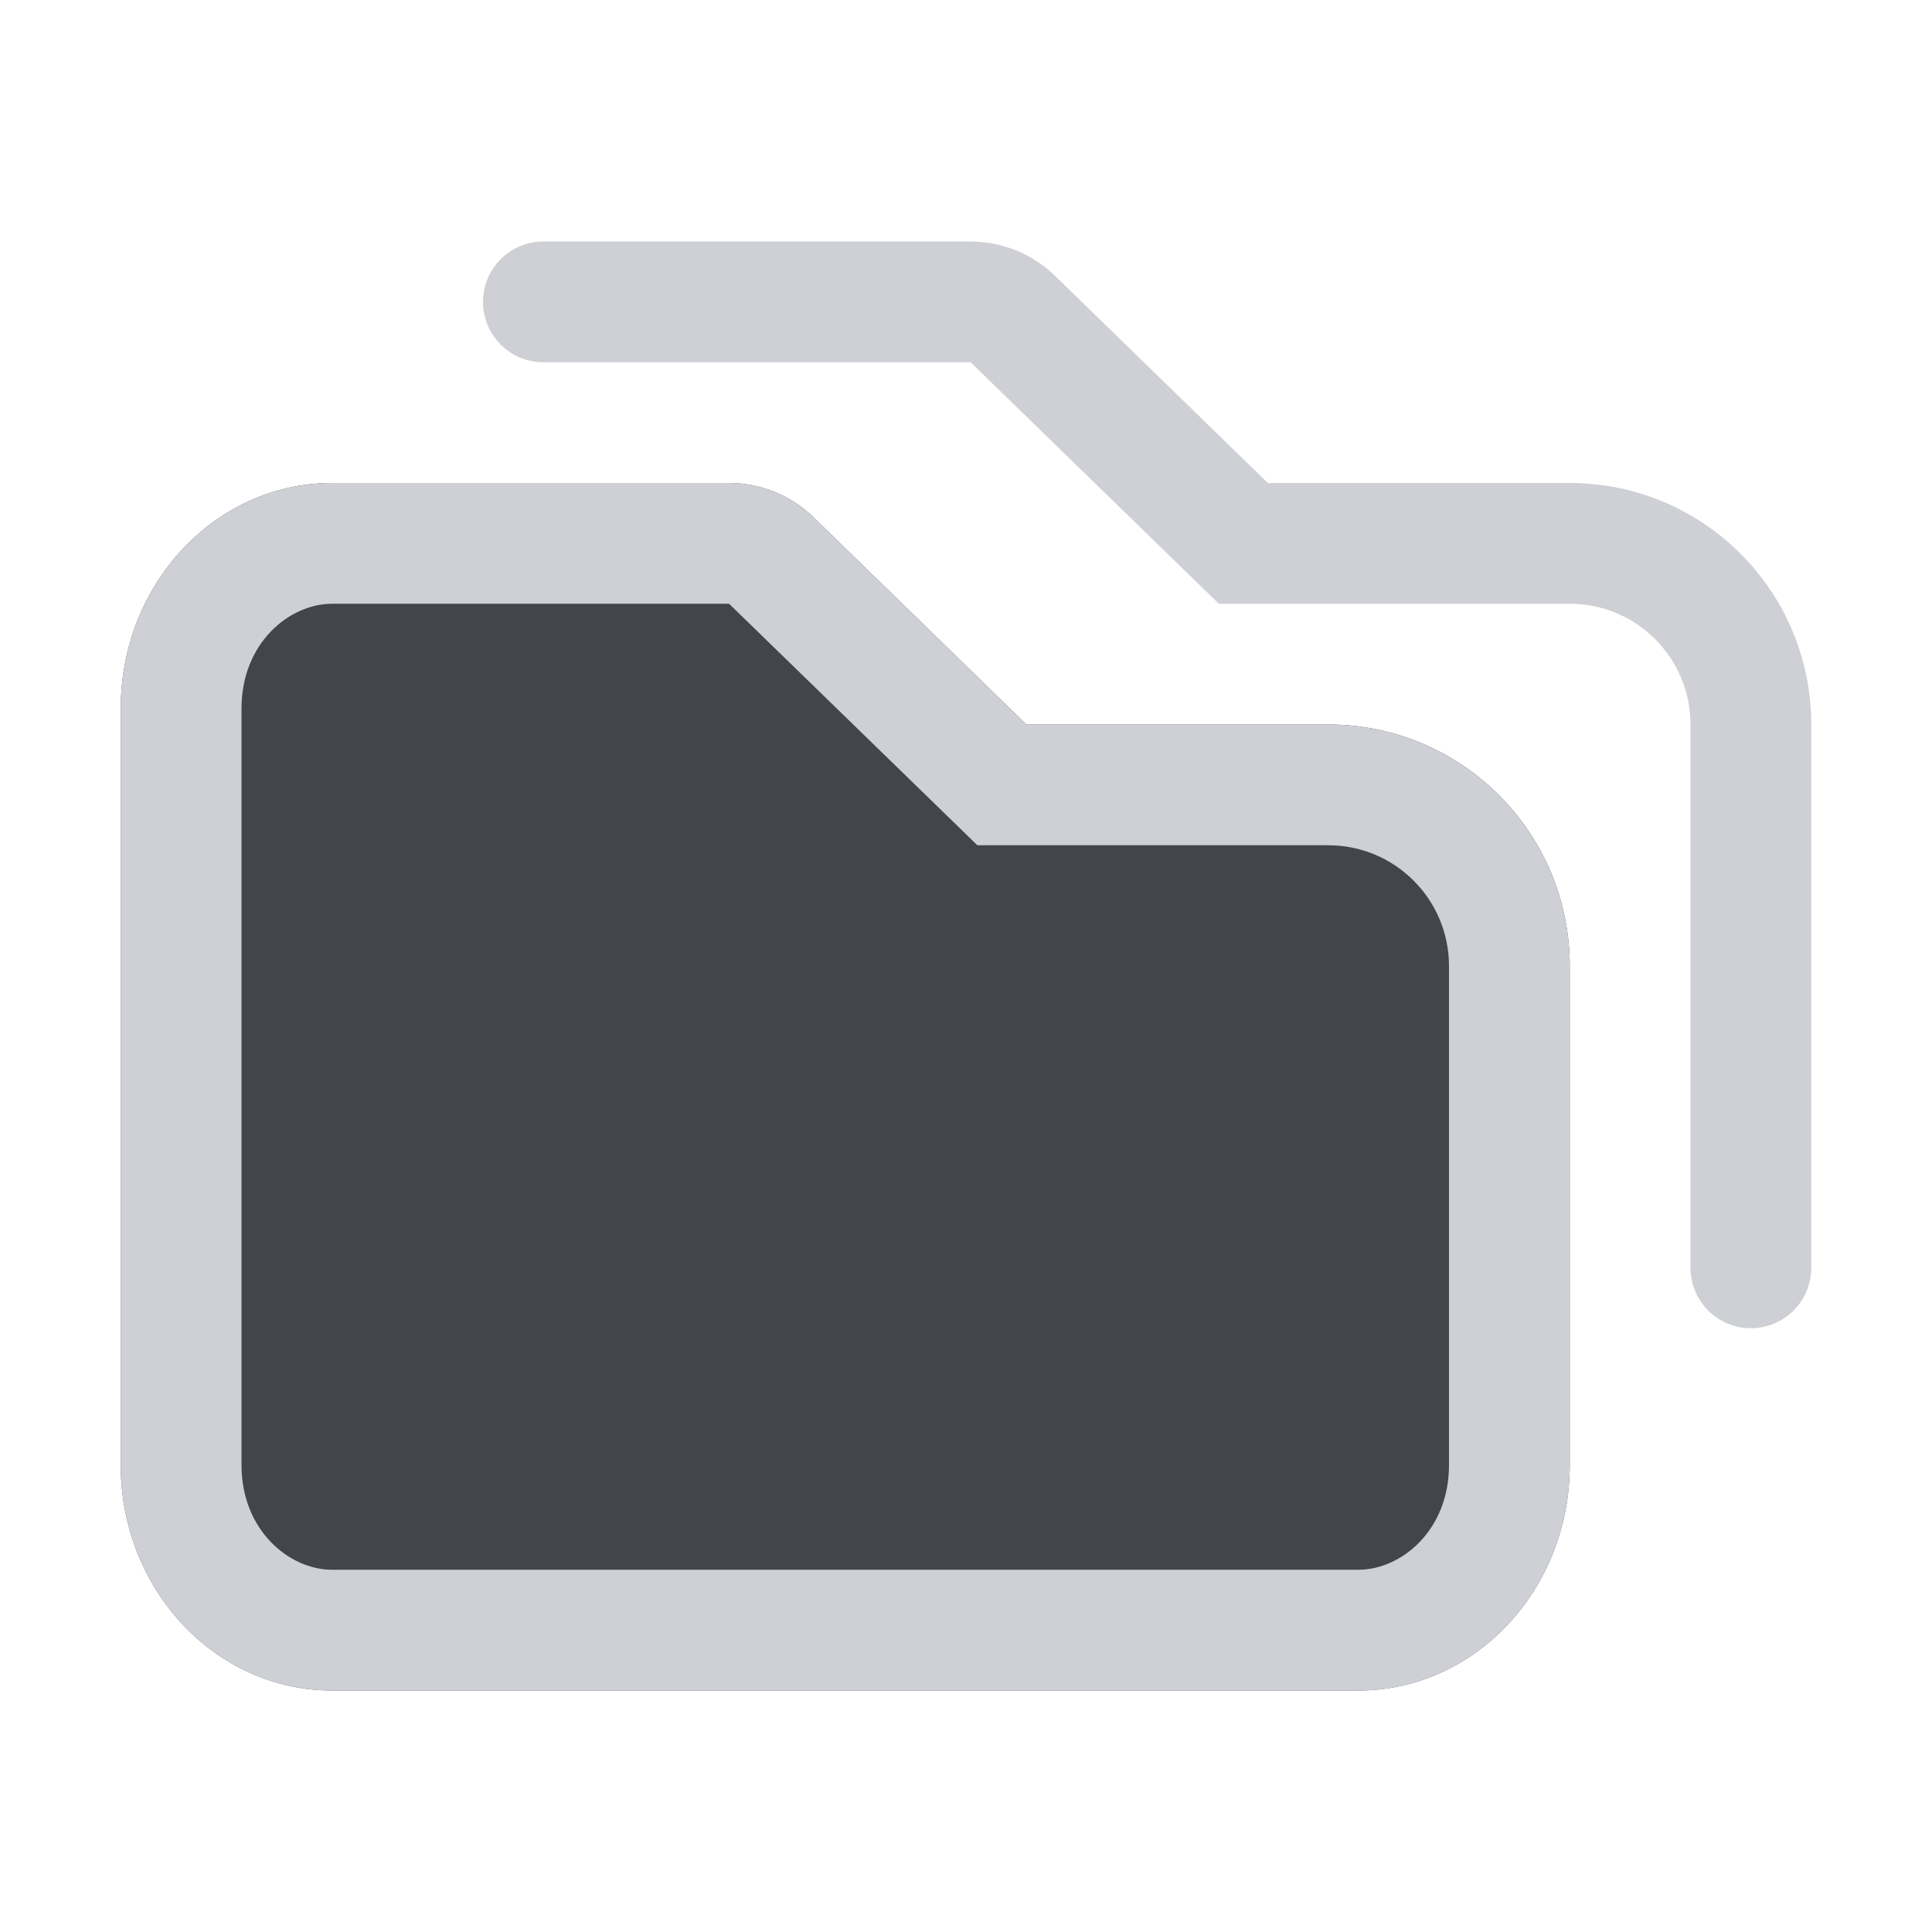
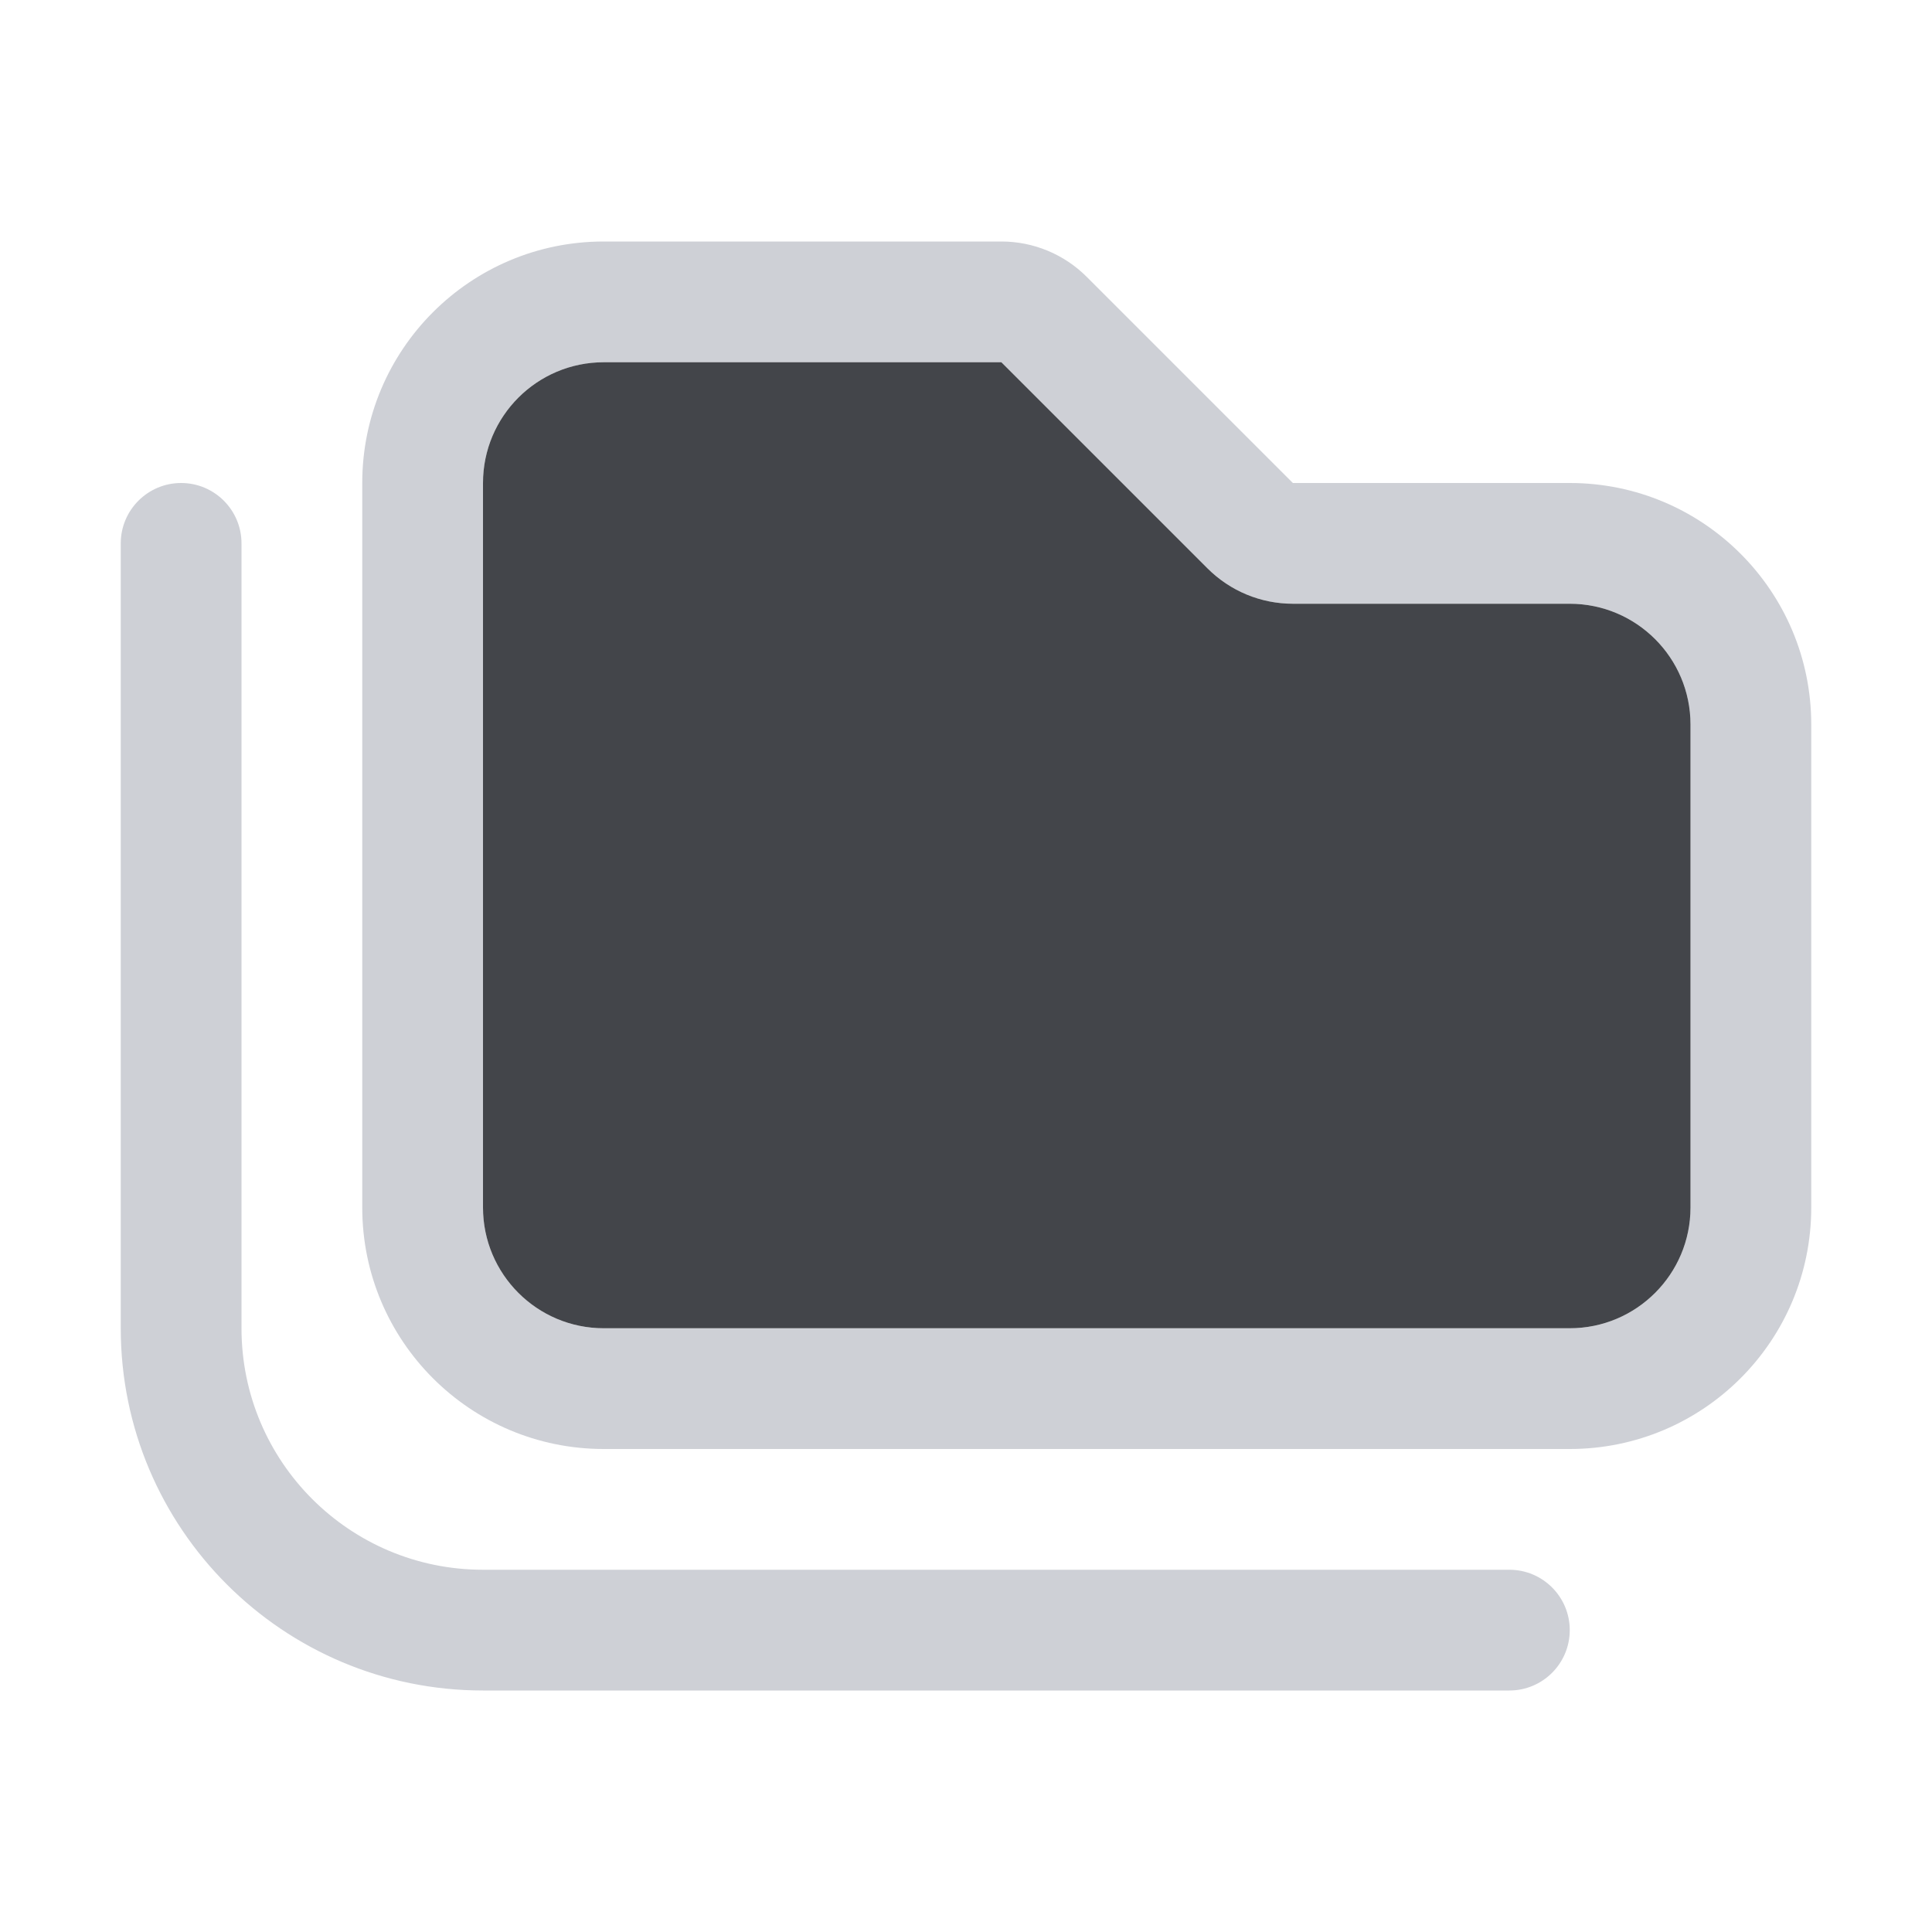
<svg xmlns="http://www.w3.org/2000/svg" width="16" height="16" viewBox="0 0 16 16" fill="none">
-   <path d="M2.75 4C1.784 4 1 4.836 1 5.867V12.133C1 13.164 1.784 14 2.75 14H11.25C12.216 14 13 13.164 13 12.133V8C13 6.895 12.105 6 11 6L8.5 6L6.736 4.283C6.549 4.102 6.299 4 6.038 4H2.75Z" fill="#43454A" />
-   <path fill-rule="evenodd" clip-rule="evenodd" d="M8.094 7L6.038 5H2.75C2.396 5 2 5.326 2 5.867V12.133C2 12.674 2.396 13 2.75 13H11.25C11.604 13 12 12.674 12 12.133V8C12 7.448 11.552 7 11 7H8.094ZM8.5 6L11 6C12.105 6 13 6.895 13 8V12.133C13 13.164 12.216 14 11.25 14H2.75C1.784 14 1 13.164 1 12.133V5.867C1 4.836 1.784 4 2.75 4H6.038C6.299 4 6.549 4.102 6.736 4.283L8.5 6Z" fill="#CED0D6" />
-   <path d="M4 2.5C4 2.776 4.224 3 4.5 3L8.038 3L10.094 5H13C13.552 5 14 5.448 14 6V10.5C14 10.776 14.224 11 14.5 11V11C14.776 11 15 10.776 15 10.5V6C15 4.895 14.105 4 13 4L10.5 4L8.736 2.283C8.549 2.102 8.299 2 8.038 2H4.5C4.224 2 4 2.224 4 2.5V2.5Z" fill="#CED0D6" />
+   <path fill-rule="evenodd" clip-rule="evenodd" d="M5 2C3.895 2 3 2.895 3 4V10C3 11.105 3.895 12 5 12H13C14.105 12 15 11.105 15 10V6C15 4.895 14.105 4 13 4H10.707L9 2.293C8.812 2.105 8.558 2 8.293 2H5ZM4 4C4 3.448 4.448 3 5 3H8.293L10 4.707C10.188 4.895 10.442 5 10.707 5H13C13.552 5 14 5.448 14 6V10C14 10.552 13.552 11 13 11H5C4.448 11 4 10.552 4 10V4Z" fill="#CED0D6" />
+   <path d="M2 4.5C2 4.224 1.776 4 1.5 4C1.224 4 1 4.224 1 4.5V11C1 12.657 2.343 14 4 14H12.5C12.776 14 13 13.776 13 13.5C13 13.224 12.776 13 12.5 13H4C2.895 13 2 12.105 2 11V4.5Z" fill="#CED0D6" />
+   <path d="M5 3C4.448 3 4 3.448 4 4V10C4 10.552 4.448 11 5 11H13C13.552 11 14 10.552 14 10V6C14 5.448 13.552 5 13 5H10.707C10.442 5 10.188 4.895 10 4.707L8.293 3H5Z" fill="#43454A" />
</svg>
